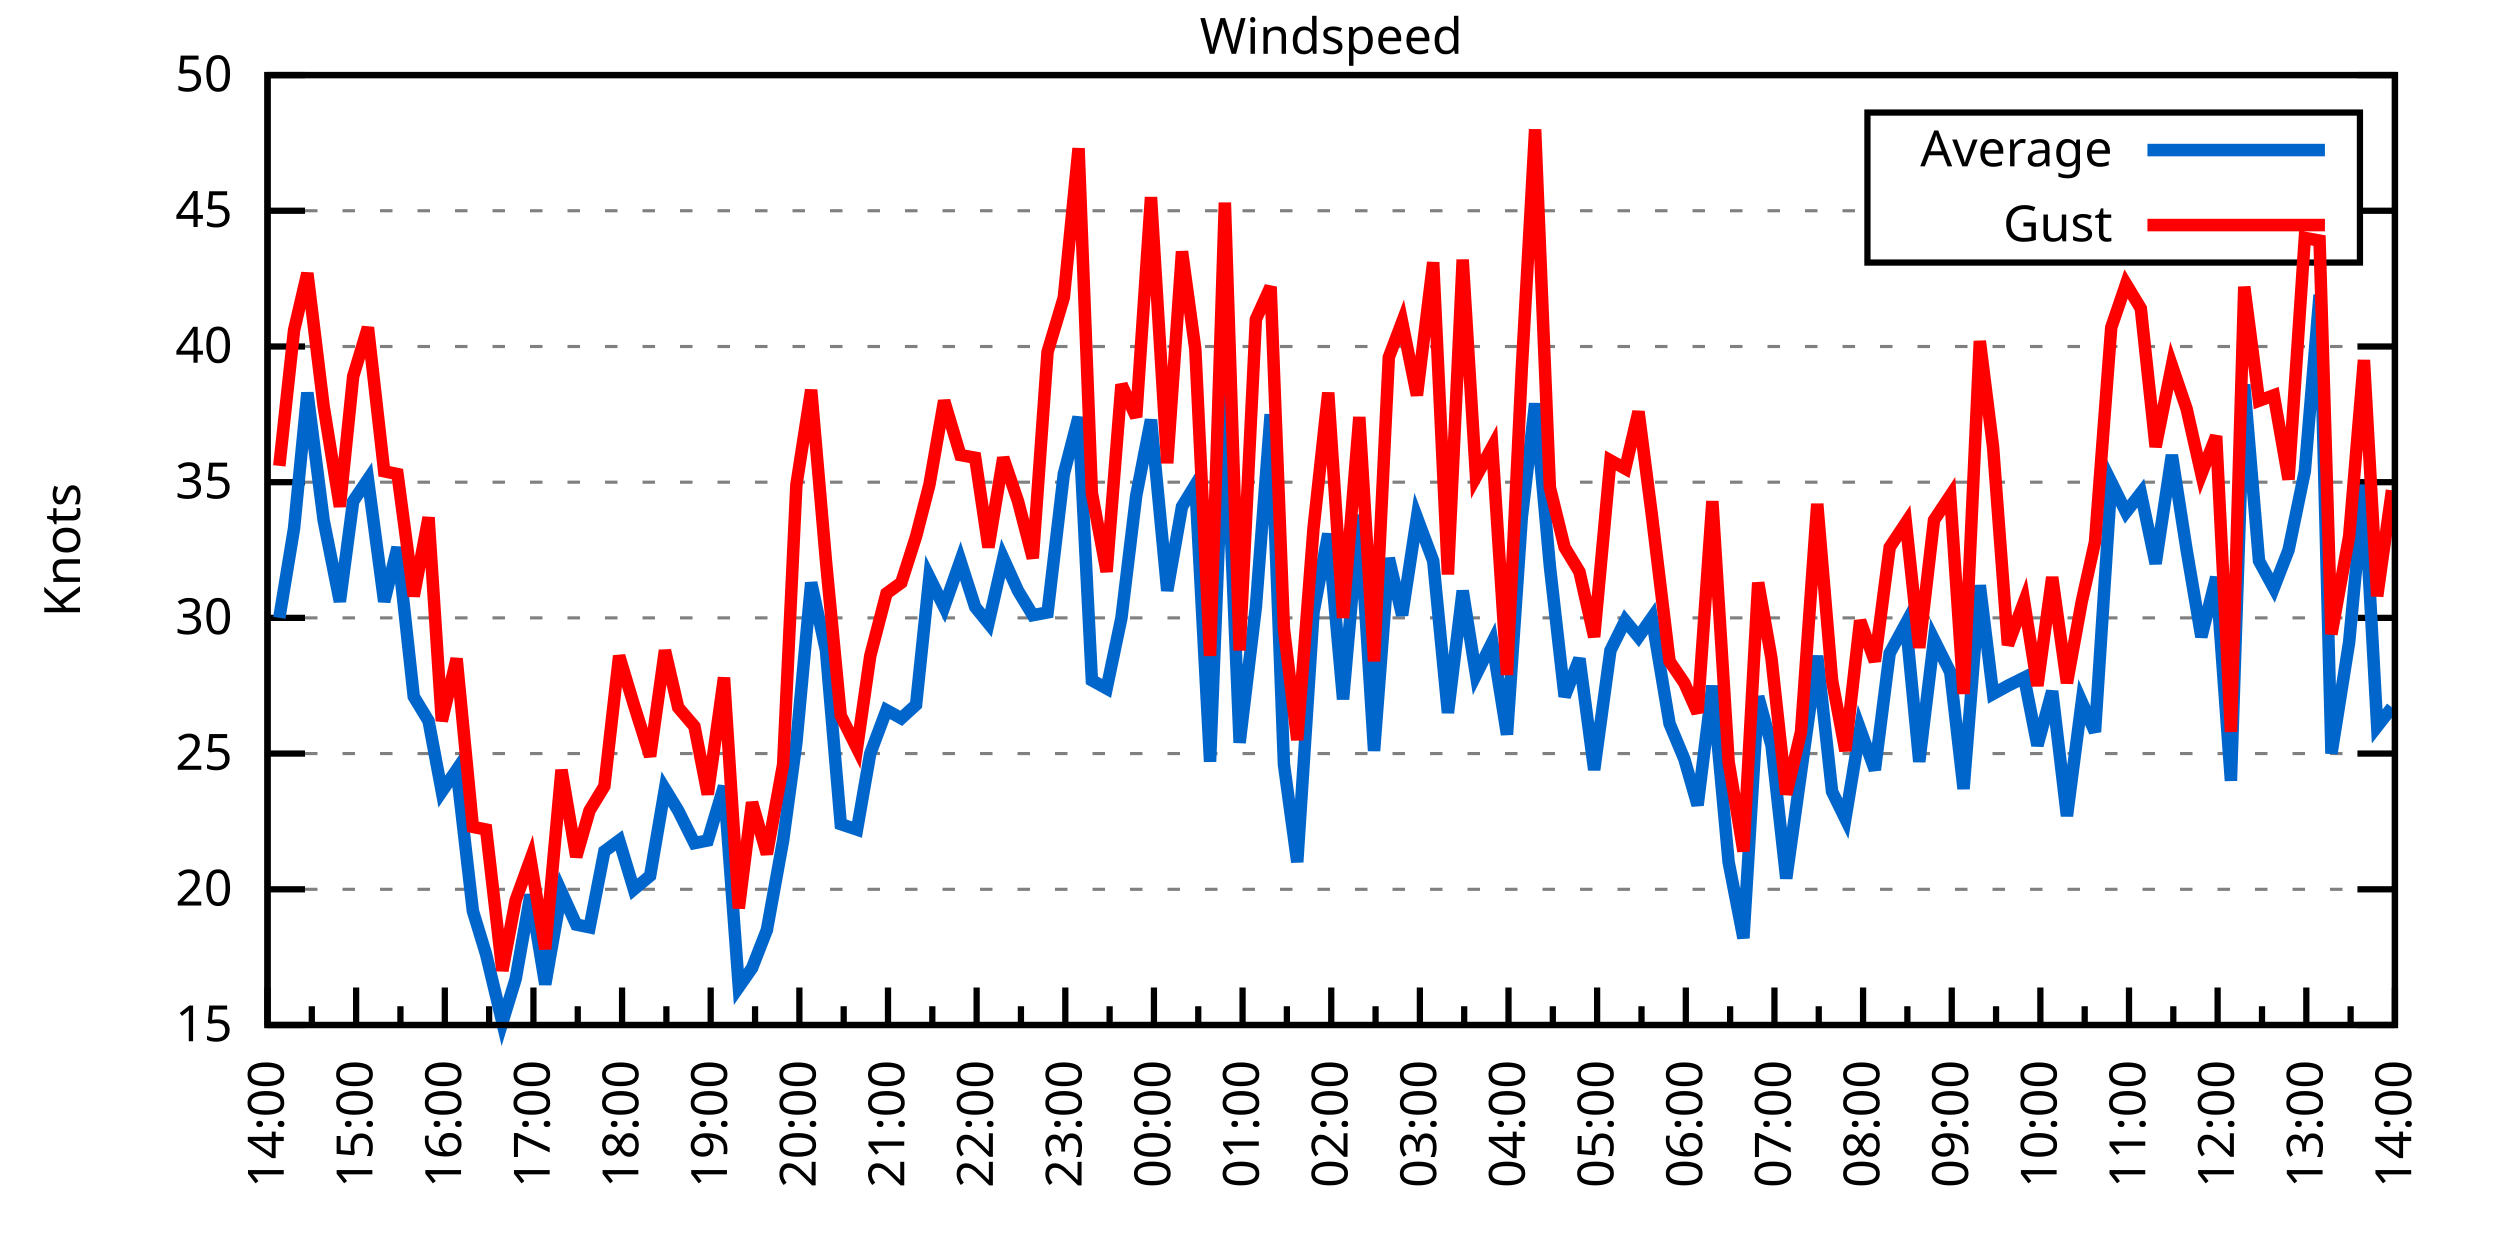
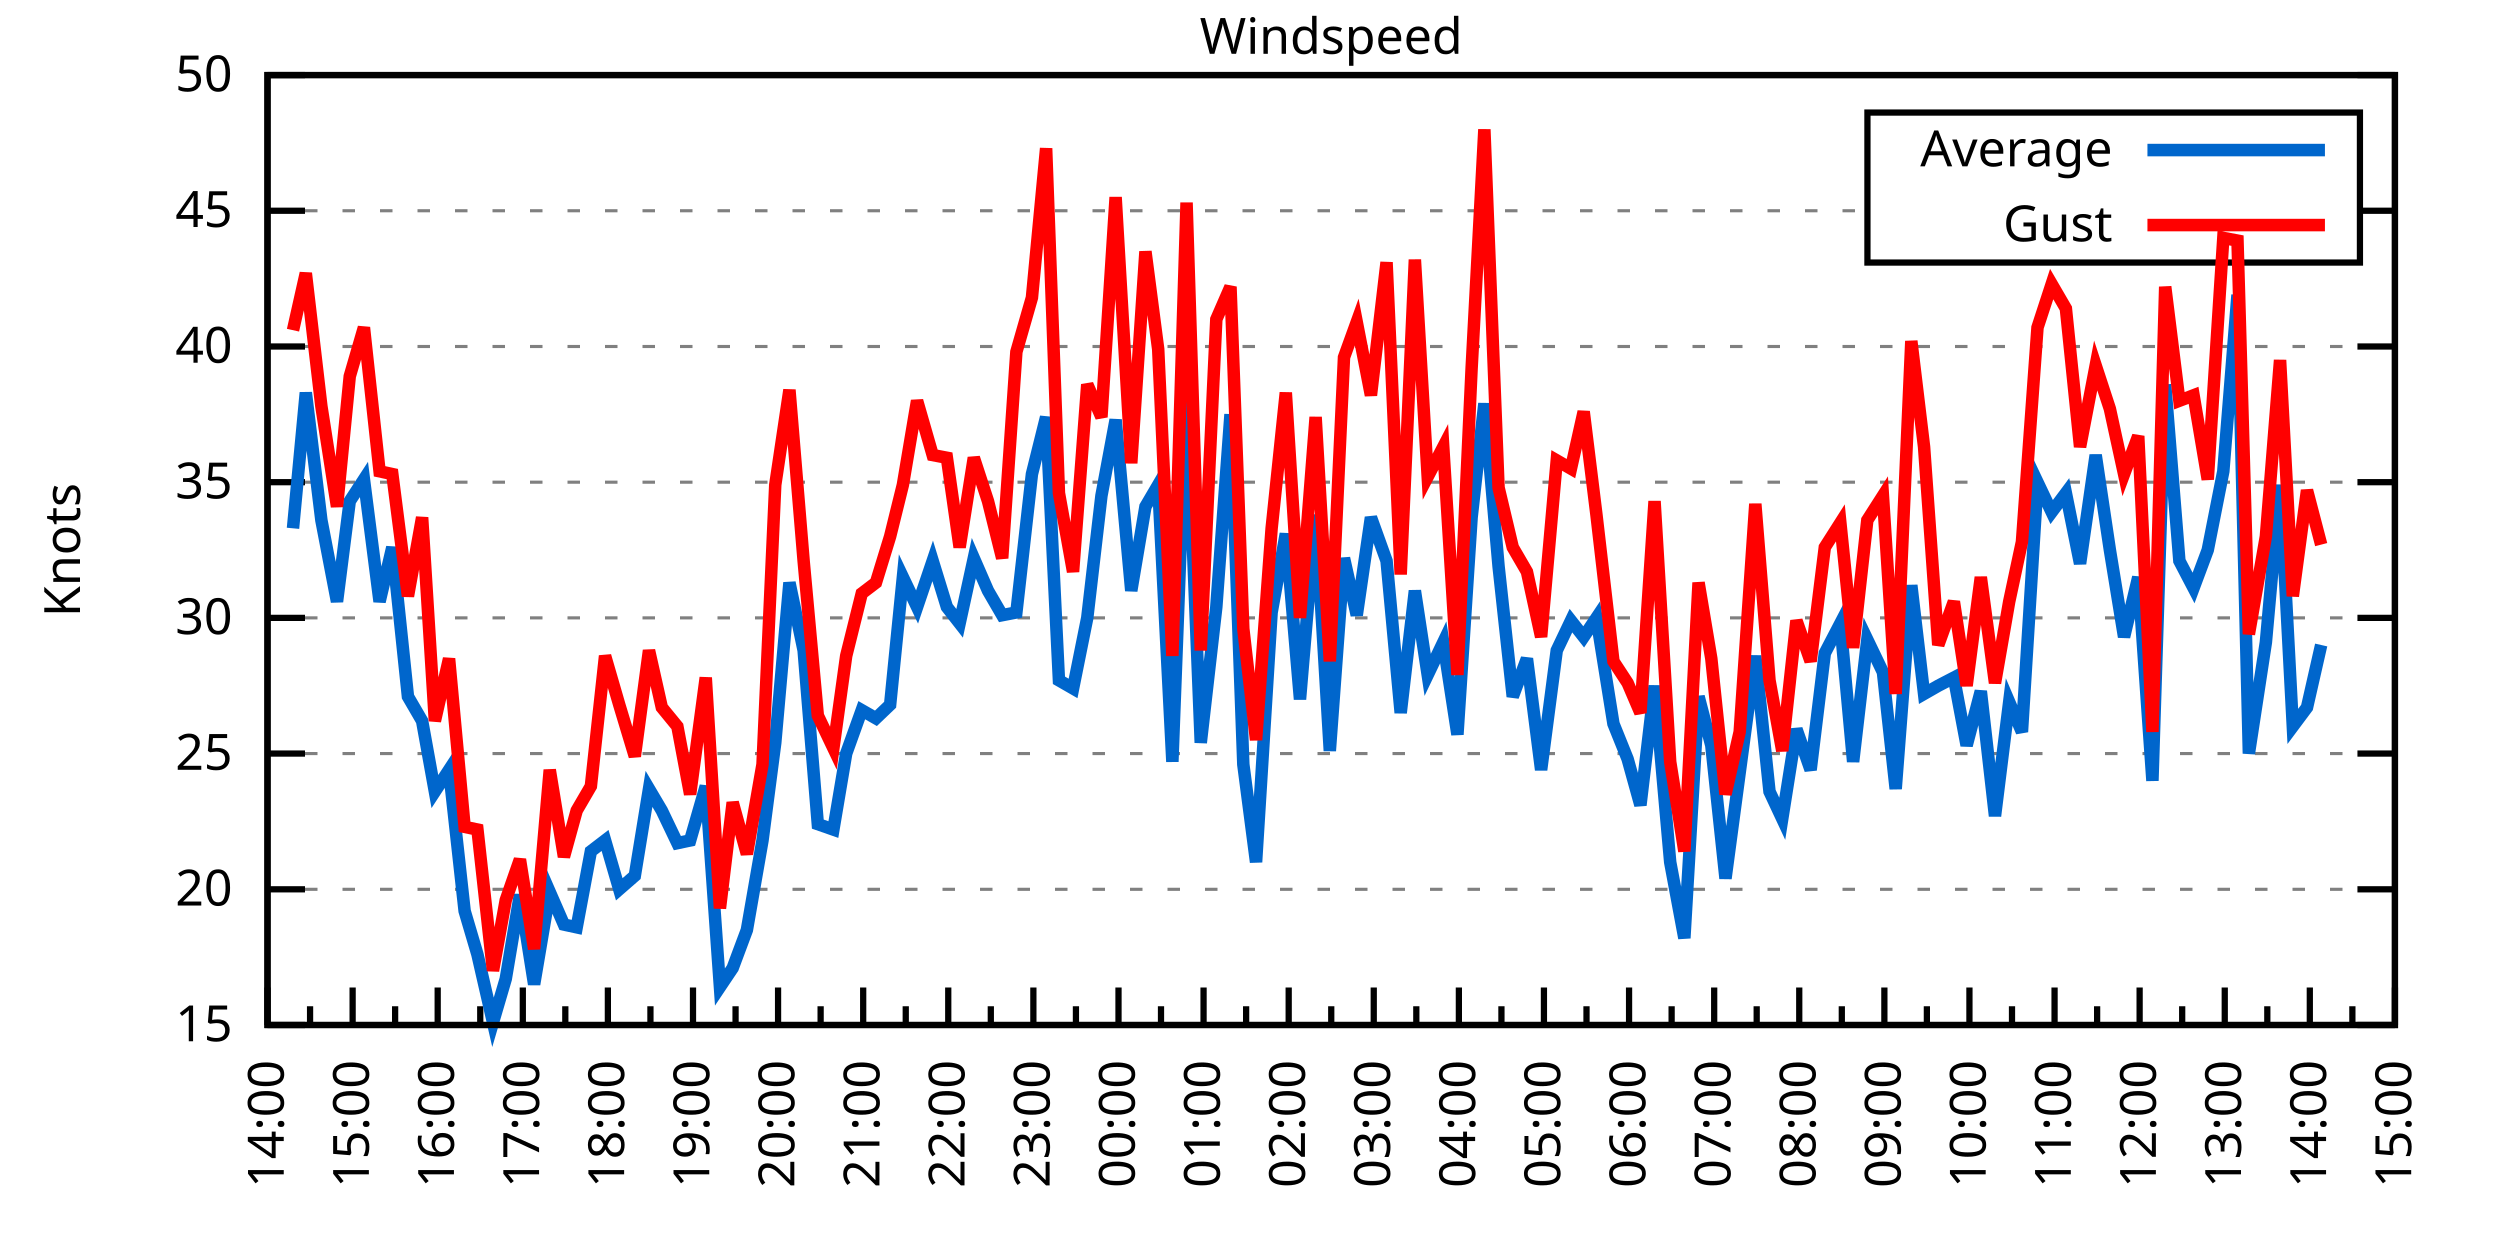
<svg xmlns="http://www.w3.org/2000/svg" xmlns:xlink="http://www.w3.org/1999/xlink" width="400" height="200" viewBox="0 0 400 200">
  <g id="gnuplot_canvas">
    <rect x="0" y="0" width="400" height="200" fill="none" />
    <defs>
      <circle id="gpDot" r="0.5" stroke-width="0.5" stroke="currentColor" />
      <path id="gpPt0" stroke-width="0.333" stroke="currentColor" d="M-1,0 h2 M0,-1 v2" />
      <path id="gpPt1" stroke-width="0.333" stroke="currentColor" d="M-1,-1 L1,1 M1,-1 L-1,1" />
      <path id="gpPt2" stroke-width="0.333" stroke="currentColor" d="M-1,0 L1,0 M0,-1 L0,1 M-1,-1 L1,1 M-1,1 L1,-1" />
      <rect id="gpPt3" stroke-width="0.333" stroke="currentColor" x="-1" y="-1" width="2" height="2" />
      <rect id="gpPt4" stroke-width="0.333" stroke="currentColor" fill="currentColor" x="-1" y="-1" width="2" height="2" />
      <circle id="gpPt5" stroke-width="0.333" stroke="currentColor" cx="0" cy="0" r="1" />
      <use xlink:href="#gpPt5" id="gpPt6" fill="currentColor" stroke="none" />
      <path id="gpPt7" stroke-width="0.333" stroke="currentColor" d="M0,-1.33 L-1.33,0.67 L1.33,0.67 z" />
      <use xlink:href="#gpPt7" id="gpPt8" fill="currentColor" stroke="none" />
      <use xlink:href="#gpPt7" id="gpPt9" stroke="currentColor" transform="rotate(180)" />
      <use xlink:href="#gpPt9" id="gpPt10" fill="currentColor" stroke="none" />
      <use xlink:href="#gpPt3" id="gpPt11" stroke="currentColor" transform="rotate(45)" />
      <use xlink:href="#gpPt11" id="gpPt12" fill="currentColor" stroke="none" />
      <path id="gpPt13" stroke-width="0.333" stroke="currentColor" d="M0,1.330 L1.265,0.411 L0.782,-1.067 L-0.782,-1.076 L-1.265,0.411 z" />
      <use xlink:href="#gpPt13" id="gpPt14" fill="currentColor" stroke="none" />
      <filter id="textbox" filterUnits="objectBoundingBox" x="0" y="0" height="1" width="1">
        <feFlood flood-color="white" flood-opacity="1" result="bgnd" />
        <feComposite in="SourceGraphic" in2="bgnd" operator="atop" />
      </filter>
      <filter id="greybox" filterUnits="objectBoundingBox" x="0" y="0" height="1" width="1">
        <feFlood flood-color="lightgrey" flood-opacity="1" result="grey" />
        <feComposite in="SourceGraphic" in2="grey" operator="atop" />
      </filter>
    </defs>
    <g fill="none" color="white" stroke="currentColor" stroke-width="1.00" stroke-linecap="butt" stroke-linejoin="miter">
</g>
    <g fill="none" color="black" stroke="currentColor" stroke-width="1.00" stroke-linecap="butt" stroke-linejoin="miter">
      <g stroke="none" shape-rendering="crispEdges">
        <polygon fill="rgb(255, 255, 255)" points="42.80,164.00 383.18,164.00 383.18,12.02 42.80,12.02 " />
      </g>
    </g>
    <g fill="none" color="black" stroke="currentColor" stroke-width="1.00" stroke-linecap="butt" stroke-linejoin="miter">
</g>
    <g fill="none" color="black" stroke="black" stroke-width="0.50" stroke-linecap="butt" stroke-linejoin="miter">
</g>
    <g fill="none" color="gray" stroke="currentColor" stroke-width="0.50" stroke-linecap="butt" stroke-linejoin="miter">
      <path stroke="gray" stroke-dasharray="2,4" class="gridline" d="M42.80,164.00 L383.19,164.00  " />
    </g>
    <g fill="none" color="gray" stroke="gray" stroke-width="1.00" stroke-linecap="butt" stroke-linejoin="miter">
</g>
    <g fill="none" color="black" stroke="currentColor" stroke-width="1.00" stroke-linecap="butt" stroke-linejoin="miter">
      <path stroke="black" d="M42.80,164.00 L48.80,164.00 M383.19,164.00 L377.19,164.00  " />
      <g transform="translate(37.20,166.60)" stroke="none" fill="black" font-family="Sans" font-size="8.00" text-anchor="end">
        <text>
          <tspan font-family="Sans"> 15</tspan>
        </text>
      </g>
    </g>
    <g fill="none" color="black" stroke="currentColor" stroke-width="1.00" stroke-linecap="butt" stroke-linejoin="miter">
</g>
    <g fill="none" color="black" stroke="black" stroke-width="0.50" stroke-linecap="butt" stroke-linejoin="miter">
</g>
    <g fill="none" color="gray" stroke="currentColor" stroke-width="0.50" stroke-linecap="butt" stroke-linejoin="miter">
      <path stroke="gray" stroke-dasharray="2,4" class="gridline" d="M42.80,142.29 L383.19,142.29  " />
    </g>
    <g fill="none" color="gray" stroke="gray" stroke-width="1.00" stroke-linecap="butt" stroke-linejoin="miter">
</g>
    <g fill="none" color="black" stroke="currentColor" stroke-width="1.00" stroke-linecap="butt" stroke-linejoin="miter">
      <path stroke="black" d="M42.80,142.29 L48.80,142.29 M383.19,142.29 L377.19,142.29  " />
      <g transform="translate(37.20,144.89)" stroke="none" fill="black" font-family="Sans" font-size="8.00" text-anchor="end">
        <text>
          <tspan font-family="Sans"> 20</tspan>
        </text>
      </g>
    </g>
    <g fill="none" color="black" stroke="currentColor" stroke-width="1.00" stroke-linecap="butt" stroke-linejoin="miter">
</g>
    <g fill="none" color="black" stroke="black" stroke-width="0.50" stroke-linecap="butt" stroke-linejoin="miter">
</g>
    <g fill="none" color="gray" stroke="currentColor" stroke-width="0.50" stroke-linecap="butt" stroke-linejoin="miter">
      <path stroke="gray" stroke-dasharray="2,4" class="gridline" d="M42.80,120.57 L383.19,120.57  " />
    </g>
    <g fill="none" color="gray" stroke="gray" stroke-width="1.00" stroke-linecap="butt" stroke-linejoin="miter">
</g>
    <g fill="none" color="black" stroke="currentColor" stroke-width="1.00" stroke-linecap="butt" stroke-linejoin="miter">
      <path stroke="black" d="M42.80,120.57 L48.80,120.57 M383.19,120.57 L377.19,120.57  " />
      <g transform="translate(37.20,123.17)" stroke="none" fill="black" font-family="Sans" font-size="8.00" text-anchor="end">
        <text>
          <tspan font-family="Sans"> 25</tspan>
        </text>
      </g>
    </g>
    <g fill="none" color="black" stroke="currentColor" stroke-width="1.00" stroke-linecap="butt" stroke-linejoin="miter">
</g>
    <g fill="none" color="black" stroke="black" stroke-width="0.50" stroke-linecap="butt" stroke-linejoin="miter">
</g>
    <g fill="none" color="gray" stroke="currentColor" stroke-width="0.50" stroke-linecap="butt" stroke-linejoin="miter">
      <path stroke="gray" stroke-dasharray="2,4" class="gridline" d="M42.80,98.86 L383.19,98.86  " />
    </g>
    <g fill="none" color="gray" stroke="gray" stroke-width="1.00" stroke-linecap="butt" stroke-linejoin="miter">
</g>
    <g fill="none" color="black" stroke="currentColor" stroke-width="1.00" stroke-linecap="butt" stroke-linejoin="miter">
      <path stroke="black" d="M42.80,98.86 L48.80,98.86 M383.19,98.86 L377.19,98.86  " />
      <g transform="translate(37.20,101.46)" stroke="none" fill="black" font-family="Sans" font-size="8.00" text-anchor="end">
        <text>
          <tspan font-family="Sans"> 30</tspan>
        </text>
      </g>
    </g>
    <g fill="none" color="black" stroke="currentColor" stroke-width="1.00" stroke-linecap="butt" stroke-linejoin="miter">
</g>
    <g fill="none" color="black" stroke="black" stroke-width="0.50" stroke-linecap="butt" stroke-linejoin="miter">
</g>
    <g fill="none" color="gray" stroke="currentColor" stroke-width="0.50" stroke-linecap="butt" stroke-linejoin="miter">
      <path stroke="gray" stroke-dasharray="2,4" class="gridline" d="M42.80,77.15 L383.19,77.15  " />
    </g>
    <g fill="none" color="gray" stroke="gray" stroke-width="1.00" stroke-linecap="butt" stroke-linejoin="miter">
</g>
    <g fill="none" color="black" stroke="currentColor" stroke-width="1.00" stroke-linecap="butt" stroke-linejoin="miter">
      <path stroke="black" d="M42.80,77.15 L48.80,77.15 M383.19,77.15 L377.19,77.15  " />
      <g transform="translate(37.20,79.75)" stroke="none" fill="black" font-family="Sans" font-size="8.00" text-anchor="end">
        <text>
          <tspan font-family="Sans"> 35</tspan>
        </text>
      </g>
    </g>
    <g fill="none" color="black" stroke="currentColor" stroke-width="1.00" stroke-linecap="butt" stroke-linejoin="miter">
</g>
    <g fill="none" color="black" stroke="black" stroke-width="0.50" stroke-linecap="butt" stroke-linejoin="miter">
</g>
    <g fill="none" color="gray" stroke="currentColor" stroke-width="0.50" stroke-linecap="butt" stroke-linejoin="miter">
      <path stroke="gray" stroke-dasharray="2,4" class="gridline" d="M42.80,55.44 L383.19,55.44  " />
    </g>
    <g fill="none" color="gray" stroke="gray" stroke-width="1.00" stroke-linecap="butt" stroke-linejoin="miter">
</g>
    <g fill="none" color="black" stroke="currentColor" stroke-width="1.00" stroke-linecap="butt" stroke-linejoin="miter">
      <path stroke="black" d="M42.80,55.44 L48.80,55.44 M383.19,55.44 L377.19,55.44  " />
      <g transform="translate(37.20,58.04)" stroke="none" fill="black" font-family="Sans" font-size="8.00" text-anchor="end">
        <text>
          <tspan font-family="Sans"> 40</tspan>
        </text>
      </g>
    </g>
    <g fill="none" color="black" stroke="currentColor" stroke-width="1.00" stroke-linecap="butt" stroke-linejoin="miter">
</g>
    <g fill="none" color="black" stroke="black" stroke-width="0.50" stroke-linecap="butt" stroke-linejoin="miter">
</g>
    <g fill="none" color="gray" stroke="currentColor" stroke-width="0.50" stroke-linecap="butt" stroke-linejoin="miter">
      <path stroke="gray" stroke-dasharray="2,4" class="gridline" d="M42.80,33.72 L298.79,33.72 M377.59,33.72 L383.19,33.72  " />
    </g>
    <g fill="none" color="gray" stroke="gray" stroke-width="1.00" stroke-linecap="butt" stroke-linejoin="miter">
</g>
    <g fill="none" color="black" stroke="currentColor" stroke-width="1.00" stroke-linecap="butt" stroke-linejoin="miter">
      <path stroke="black" d="M42.80,33.72 L48.80,33.72 M383.19,33.72 L377.19,33.72  " />
      <g transform="translate(37.20,36.32)" stroke="none" fill="black" font-family="Sans" font-size="8.00" text-anchor="end">
        <text>
          <tspan font-family="Sans"> 45</tspan>
        </text>
      </g>
    </g>
    <g fill="none" color="black" stroke="currentColor" stroke-width="1.00" stroke-linecap="butt" stroke-linejoin="miter">
</g>
    <g fill="none" color="black" stroke="black" stroke-width="0.50" stroke-linecap="butt" stroke-linejoin="miter">
</g>
    <g fill="none" color="gray" stroke="currentColor" stroke-width="0.50" stroke-linecap="butt" stroke-linejoin="miter">
      <path stroke="gray" stroke-dasharray="2,4" class="gridline" d="M42.80,12.01 L383.19,12.01  " />
    </g>
    <g fill="none" color="gray" stroke="gray" stroke-width="1.00" stroke-linecap="butt" stroke-linejoin="miter">
</g>
    <g fill="none" color="black" stroke="currentColor" stroke-width="1.00" stroke-linecap="butt" stroke-linejoin="miter">
      <path stroke="black" d="M42.80,12.01 L48.80,12.01 M383.19,12.01 L377.19,12.01  " />
      <g transform="translate(37.20,14.61)" stroke="none" fill="black" font-family="Sans" font-size="8.00" text-anchor="end">
        <text>
          <tspan font-family="Sans"> 50</tspan>
        </text>
      </g>
    </g>
    <g fill="none" color="black" stroke="currentColor" stroke-width="1.00" stroke-linecap="butt" stroke-linejoin="miter">
      <path stroke="black" d="M42.80,164.00 L42.80,158.00  " />
      <g transform="translate(45.40,169.60) rotate(270)" stroke="none" fill="black" font-family="Sans" font-size="8.00" text-anchor="end">
        <text>
          <tspan font-family="Sans">14:00</tspan>
        </text>
      </g>
    </g>
    <g fill="none" color="black" stroke="currentColor" stroke-width="1.00" stroke-linecap="butt" stroke-linejoin="miter">
-       <path stroke="black" d="M49.89,164.00 L49.89,161.00 M56.98,164.00 L56.98,158.00  " />
-       <g transform="translate(59.58,169.60) rotate(270)" stroke="none" fill="black" font-family="Sans" font-size="8.00" text-anchor="end">
+       <path stroke="black" d="M49.61,164.00 L49.61,161.00 M56.42,164.00 L56.42,158.00  " />
+       <g transform="translate(59.02,169.60) rotate(270)" stroke="none" fill="black" font-family="Sans" font-size="8.00" text-anchor="end">
        <text>
          <tspan font-family="Sans">15:00</tspan>
        </text>
      </g>
    </g>
    <g fill="none" color="black" stroke="currentColor" stroke-width="1.00" stroke-linecap="butt" stroke-linejoin="miter">
-       <path stroke="black" d="M64.07,164.00 L64.07,161.00 M71.17,164.00 L71.17,158.00  " />
-       <g transform="translate(73.77,169.60) rotate(270)" stroke="none" fill="black" font-family="Sans" font-size="8.00" text-anchor="end">
+       <path stroke="black" d="M63.22,164.00 L63.22,161.00 M70.03,164.00 L70.03,158.00  " />
+       <g transform="translate(72.63,169.60) rotate(270)" stroke="none" fill="black" font-family="Sans" font-size="8.00" text-anchor="end">
        <text>
          <tspan font-family="Sans">16:00</tspan>
        </text>
      </g>
    </g>
    <g fill="none" color="black" stroke="currentColor" stroke-width="1.00" stroke-linecap="butt" stroke-linejoin="miter">
-       <path stroke="black" d="M78.26,164.00 L78.26,161.00 M85.35,164.00 L85.35,158.00  " />
-       <g transform="translate(87.95,169.60) rotate(270)" stroke="none" fill="black" font-family="Sans" font-size="8.00" text-anchor="end">
+       <path stroke="black" d="M76.84,164.00 L76.84,161.00 M83.65,164.00 L83.65,158.00  " />
+       <g transform="translate(86.25,169.60) rotate(270)" stroke="none" fill="black" font-family="Sans" font-size="8.00" text-anchor="end">
        <text>
          <tspan font-family="Sans">17:00</tspan>
        </text>
      </g>
    </g>
    <g fill="none" color="black" stroke="currentColor" stroke-width="1.00" stroke-linecap="butt" stroke-linejoin="miter">
-       <path stroke="black" d="M92.44,164.00 L92.44,161.00 M99.53,164.00 L99.53,158.00  " />
-       <g transform="translate(102.13,169.60) rotate(270)" stroke="none" fill="black" font-family="Sans" font-size="8.00" text-anchor="end">
+       <path stroke="black" d="M90.45,164.00 L90.45,161.00 M97.26,164.00 L97.26,158.00  " />
+       <g transform="translate(99.86,169.60) rotate(270)" stroke="none" fill="black" font-family="Sans" font-size="8.00" text-anchor="end">
        <text>
          <tspan font-family="Sans">18:00</tspan>
        </text>
      </g>
    </g>
    <g fill="none" color="black" stroke="currentColor" stroke-width="1.00" stroke-linecap="butt" stroke-linejoin="miter">
-       <path stroke="black" d="M106.62,164.00 L106.62,161.00 M113.71,164.00 L113.71,158.00  " />
-       <g transform="translate(116.31,169.60) rotate(270)" stroke="none" fill="black" font-family="Sans" font-size="8.00" text-anchor="end">
+       <path stroke="black" d="M104.07,164.00 L104.07,161.00 M110.88,164.00 L110.88,158.00  " />
+       <g transform="translate(113.48,169.60) rotate(270)" stroke="none" fill="black" font-family="Sans" font-size="8.00" text-anchor="end">
        <text>
          <tspan font-family="Sans">19:00</tspan>
        </text>
      </g>
    </g>
    <g fill="none" color="black" stroke="currentColor" stroke-width="1.00" stroke-linecap="butt" stroke-linejoin="miter">
-       <path stroke="black" d="M120.81,164.00 L120.81,161.00 M127.90,164.00 L127.90,158.00  " />
-       <g transform="translate(130.50,169.60) rotate(270)" stroke="none" fill="black" font-family="Sans" font-size="8.00" text-anchor="end">
+       <path stroke="black" d="M117.69,164.00 L117.69,161.00 M124.49,164.00 L124.49,158.00  " />
+       <g transform="translate(127.09,169.60) rotate(270)" stroke="none" fill="black" font-family="Sans" font-size="8.00" text-anchor="end">
        <text>
          <tspan font-family="Sans">20:00</tspan>
        </text>
      </g>
    </g>
    <g fill="none" color="black" stroke="currentColor" stroke-width="1.00" stroke-linecap="butt" stroke-linejoin="miter">
-       <path stroke="black" d="M134.99,164.00 L134.99,161.00 M142.08,164.00 L142.08,158.00  " />
-       <g transform="translate(144.68,169.60) rotate(270)" stroke="none" fill="black" font-family="Sans" font-size="8.00" text-anchor="end">
+       <path stroke="black" d="M131.30,164.00 L131.30,161.00 M138.11,164.00 L138.11,158.00  " />
+       <g transform="translate(140.71,169.60) rotate(270)" stroke="none" fill="black" font-family="Sans" font-size="8.00" text-anchor="end">
        <text>
          <tspan font-family="Sans">21:00</tspan>
        </text>
      </g>
    </g>
    <g fill="none" color="black" stroke="currentColor" stroke-width="1.00" stroke-linecap="butt" stroke-linejoin="miter">
-       <path stroke="black" d="M149.17,164.00 L149.17,161.00 M156.26,164.00 L156.26,158.00  " />
-       <g transform="translate(158.86,169.60) rotate(270)" stroke="none" fill="black" font-family="Sans" font-size="8.00" text-anchor="end">
+       <path stroke="black" d="M144.92,164.00 L144.92,161.00 M151.72,164.00 L151.72,158.00  " />
+       <g transform="translate(154.32,169.60) rotate(270)" stroke="none" fill="black" font-family="Sans" font-size="8.00" text-anchor="end">
        <text>
          <tspan font-family="Sans">22:00</tspan>
        </text>
      </g>
    </g>
    <g fill="none" color="black" stroke="currentColor" stroke-width="1.00" stroke-linecap="butt" stroke-linejoin="miter">
-       <path stroke="black" d="M163.35,164.00 L163.35,161.00 M170.45,164.00 L170.45,158.00  " />
-       <g transform="translate(173.05,169.60) rotate(270)" stroke="none" fill="black" font-family="Sans" font-size="8.00" text-anchor="end">
+       <path stroke="black" d="M158.53,164.00 L158.53,161.00 M165.34,164.00 L165.34,158.00  " />
+       <g transform="translate(167.94,169.60) rotate(270)" stroke="none" fill="black" font-family="Sans" font-size="8.00" text-anchor="end">
        <text>
          <tspan font-family="Sans">23:00</tspan>
        </text>
      </g>
    </g>
    <g fill="none" color="black" stroke="currentColor" stroke-width="1.00" stroke-linecap="butt" stroke-linejoin="miter">
-       <path stroke="black" d="M177.54,164.00 L177.54,161.00 M184.63,164.00 L184.63,158.00  " />
-       <g transform="translate(187.23,169.60) rotate(270)" stroke="none" fill="black" font-family="Sans" font-size="8.00" text-anchor="end">
+       <path stroke="black" d="M172.15,164.00 L172.15,161.00 M178.96,164.00 L178.96,158.00  " />
+       <g transform="translate(181.56,169.60) rotate(270)" stroke="none" fill="black" font-family="Sans" font-size="8.00" text-anchor="end">
        <text>
          <tspan font-family="Sans">00:00</tspan>
        </text>
      </g>
    </g>
    <g fill="none" color="black" stroke="currentColor" stroke-width="1.00" stroke-linecap="butt" stroke-linejoin="miter">
-       <path stroke="black" d="M191.72,164.00 L191.72,161.00 M198.81,164.00 L198.81,158.00  " />
-       <g transform="translate(201.41,169.60) rotate(270)" stroke="none" fill="black" font-family="Sans" font-size="8.00" text-anchor="end">
+       <path stroke="black" d="M185.76,164.00 L185.76,161.00 M192.57,164.00 L192.57,158.00  " />
+       <g transform="translate(195.17,169.60) rotate(270)" stroke="none" fill="black" font-family="Sans" font-size="8.00" text-anchor="end">
        <text>
          <tspan font-family="Sans">01:00</tspan>
        </text>
      </g>
    </g>
    <g fill="none" color="black" stroke="currentColor" stroke-width="1.00" stroke-linecap="butt" stroke-linejoin="miter">
-       <path stroke="black" d="M205.90,164.00 L205.90,161.00 M213.00,164.00 L213.00,158.00  " />
-       <g transform="translate(215.60,169.60) rotate(270)" stroke="none" fill="black" font-family="Sans" font-size="8.00" text-anchor="end">
+       <path stroke="black" d="M199.38,164.00 L199.38,161.00 M206.19,164.00 L206.19,158.00  " />
+       <g transform="translate(208.79,169.60) rotate(270)" stroke="none" fill="black" font-family="Sans" font-size="8.00" text-anchor="end">
        <text>
          <tspan font-family="Sans">02:00</tspan>
        </text>
      </g>
    </g>
    <g fill="none" color="black" stroke="currentColor" stroke-width="1.00" stroke-linecap="butt" stroke-linejoin="miter">
-       <path stroke="black" d="M220.09,164.00 L220.09,161.00 M227.18,164.00 L227.18,158.00  " />
-       <g transform="translate(229.78,169.60) rotate(270)" stroke="none" fill="black" font-family="Sans" font-size="8.00" text-anchor="end">
+       <path stroke="black" d="M213.00,164.00 L213.00,161.00 M219.80,164.00 L219.80,158.00  " />
+       <g transform="translate(222.40,169.60) rotate(270)" stroke="none" fill="black" font-family="Sans" font-size="8.00" text-anchor="end">
        <text>
          <tspan font-family="Sans">03:00</tspan>
        </text>
      </g>
    </g>
    <g fill="none" color="black" stroke="currentColor" stroke-width="1.00" stroke-linecap="butt" stroke-linejoin="miter">
-       <path stroke="black" d="M234.27,164.00 L234.27,161.00 M241.36,164.00 L241.36,158.00  " />
-       <g transform="translate(243.96,169.60) rotate(270)" stroke="none" fill="black" font-family="Sans" font-size="8.00" text-anchor="end">
+       <path stroke="black" d="M226.61,164.00 L226.61,161.00 M233.42,164.00 L233.42,158.00  " />
+       <g transform="translate(236.02,169.60) rotate(270)" stroke="none" fill="black" font-family="Sans" font-size="8.00" text-anchor="end">
        <text>
          <tspan font-family="Sans">04:00</tspan>
        </text>
      </g>
    </g>
    <g fill="none" color="black" stroke="currentColor" stroke-width="1.00" stroke-linecap="butt" stroke-linejoin="miter">
-       <path stroke="black" d="M248.45,164.00 L248.45,161.00 M255.54,164.00 L255.54,158.00  " />
-       <g transform="translate(258.14,169.60) rotate(270)" stroke="none" fill="black" font-family="Sans" font-size="8.00" text-anchor="end">
+       <path stroke="black" d="M240.23,164.00 L240.23,161.00 M247.03,164.00 L247.03,158.00  " />
+       <g transform="translate(249.63,169.60) rotate(270)" stroke="none" fill="black" font-family="Sans" font-size="8.00" text-anchor="end">
        <text>
          <tspan font-family="Sans">05:00</tspan>
        </text>
      </g>
    </g>
    <g fill="none" color="black" stroke="currentColor" stroke-width="1.00" stroke-linecap="butt" stroke-linejoin="miter">
-       <path stroke="black" d="M262.64,164.00 L262.64,161.00 M269.73,164.00 L269.73,158.00  " />
-       <g transform="translate(272.33,169.60) rotate(270)" stroke="none" fill="black" font-family="Sans" font-size="8.00" text-anchor="end">
+       <path stroke="black" d="M253.84,164.00 L253.84,161.00 M260.65,164.00 L260.65,158.00  " />
+       <g transform="translate(263.25,169.60) rotate(270)" stroke="none" fill="black" font-family="Sans" font-size="8.00" text-anchor="end">
        <text>
          <tspan font-family="Sans">06:00</tspan>
        </text>
      </g>
    </g>
    <g fill="none" color="black" stroke="currentColor" stroke-width="1.00" stroke-linecap="butt" stroke-linejoin="miter">
-       <path stroke="black" d="M276.82,164.00 L276.82,161.00 M283.91,164.00 L283.91,158.00  " />
-       <g transform="translate(286.51,169.60) rotate(270)" stroke="none" fill="black" font-family="Sans" font-size="8.00" text-anchor="end">
+       <path stroke="black" d="M267.46,164.00 L267.46,161.00 M274.27,164.00 L274.27,158.00  " />
+       <g transform="translate(276.87,169.60) rotate(270)" stroke="none" fill="black" font-family="Sans" font-size="8.00" text-anchor="end">
        <text>
          <tspan font-family="Sans">07:00</tspan>
        </text>
      </g>
    </g>
    <g fill="none" color="black" stroke="currentColor" stroke-width="1.00" stroke-linecap="butt" stroke-linejoin="miter">
-       <path stroke="black" d="M291.00,164.00 L291.00,161.00 M298.09,164.00 L298.09,158.00  " />
-       <g transform="translate(300.69,169.60) rotate(270)" stroke="none" fill="black" font-family="Sans" font-size="8.00" text-anchor="end">
+       <path stroke="black" d="M281.07,164.00 L281.07,161.00 M287.88,164.00 L287.88,158.00  " />
+       <g transform="translate(290.48,169.60) rotate(270)" stroke="none" fill="black" font-family="Sans" font-size="8.00" text-anchor="end">
        <text>
          <tspan font-family="Sans">08:00</tspan>
        </text>
      </g>
    </g>
    <g fill="none" color="black" stroke="currentColor" stroke-width="1.00" stroke-linecap="butt" stroke-linejoin="miter">
-       <path stroke="black" d="M305.18,164.00 L305.18,161.00 M312.28,164.00 L312.28,158.00  " />
-       <g transform="translate(314.88,169.60) rotate(270)" stroke="none" fill="black" font-family="Sans" font-size="8.00" text-anchor="end">
+       <path stroke="black" d="M294.69,164.00 L294.69,161.00 M301.50,164.00 L301.50,158.00  " />
+       <g transform="translate(304.10,169.60) rotate(270)" stroke="none" fill="black" font-family="Sans" font-size="8.00" text-anchor="end">
        <text>
          <tspan font-family="Sans">09:00</tspan>
        </text>
      </g>
    </g>
    <g fill="none" color="black" stroke="currentColor" stroke-width="1.00" stroke-linecap="butt" stroke-linejoin="miter">
-       <path stroke="black" d="M319.37,164.00 L319.37,161.00 M326.46,164.00 L326.46,158.00  " />
-       <g transform="translate(329.06,169.60) rotate(270)" stroke="none" fill="black" font-family="Sans" font-size="8.00" text-anchor="end">
+       <path stroke="black" d="M308.30,164.00 L308.30,161.00 M315.11,164.00 L315.11,158.00  " />
+       <g transform="translate(317.71,169.60) rotate(270)" stroke="none" fill="black" font-family="Sans" font-size="8.00" text-anchor="end">
        <text>
          <tspan font-family="Sans">10:00</tspan>
        </text>
      </g>
    </g>
    <g fill="none" color="black" stroke="currentColor" stroke-width="1.00" stroke-linecap="butt" stroke-linejoin="miter">
-       <path stroke="black" d="M333.55,164.00 L333.55,161.00 M340.64,164.00 L340.64,158.00  " />
-       <g transform="translate(343.24,169.60) rotate(270)" stroke="none" fill="black" font-family="Sans" font-size="8.00" text-anchor="end">
+       <path stroke="black" d="M321.92,164.00 L321.92,161.00 M328.73,164.00 L328.73,158.00  " />
+       <g transform="translate(331.33,169.60) rotate(270)" stroke="none" fill="black" font-family="Sans" font-size="8.00" text-anchor="end">
        <text>
          <tspan font-family="Sans">11:00</tspan>
        </text>
      </g>
    </g>
    <g fill="none" color="black" stroke="currentColor" stroke-width="1.00" stroke-linecap="butt" stroke-linejoin="miter">
-       <path stroke="black" d="M347.73,164.00 L347.73,161.00 M354.82,164.00 L354.82,158.00  " />
-       <g transform="translate(357.42,169.60) rotate(270)" stroke="none" fill="black" font-family="Sans" font-size="8.00" text-anchor="end">
+       <path stroke="black" d="M335.54,164.00 L335.54,161.00 M342.34,164.00 L342.34,158.00  " />
+       <g transform="translate(344.94,169.60) rotate(270)" stroke="none" fill="black" font-family="Sans" font-size="8.00" text-anchor="end">
        <text>
          <tspan font-family="Sans">12:00</tspan>
        </text>
      </g>
    </g>
    <g fill="none" color="black" stroke="currentColor" stroke-width="1.00" stroke-linecap="butt" stroke-linejoin="miter">
-       <path stroke="black" d="M361.92,164.00 L361.92,161.00 M369.01,164.00 L369.01,158.00  " />
-       <g transform="translate(371.61,169.60) rotate(270)" stroke="none" fill="black" font-family="Sans" font-size="8.00" text-anchor="end">
+       <path stroke="black" d="M349.15,164.00 L349.15,161.00 M355.96,164.00 L355.96,158.00  " />
+       <g transform="translate(358.56,169.60) rotate(270)" stroke="none" fill="black" font-family="Sans" font-size="8.00" text-anchor="end">
        <text>
          <tspan font-family="Sans">13:00</tspan>
        </text>
      </g>
    </g>
    <g fill="none" color="black" stroke="currentColor" stroke-width="1.00" stroke-linecap="butt" stroke-linejoin="miter">
-       <path stroke="black" d="M376.10,164.00 L376.10,161.00 M383.19,164.00 L383.19,158.00  " />
+       <path stroke="black" d="M362.77,164.00 L362.77,161.00 M369.57,164.00 L369.57,158.00  " />
+       <g transform="translate(372.17,169.60) rotate(270)" stroke="none" fill="black" font-family="Sans" font-size="8.00" text-anchor="end">
+         <text>
+           <tspan font-family="Sans">14:00</tspan>
+         </text>
+       </g>
+     </g>
+     <g fill="none" color="black" stroke="currentColor" stroke-width="1.00" stroke-linecap="butt" stroke-linejoin="miter">
+       <path stroke="black" d="M376.38,164.00 L376.38,161.00 M383.19,164.00 L383.19,158.00  " />
      <g transform="translate(385.79,169.60) rotate(270)" stroke="none" fill="black" font-family="Sans" font-size="8.00" text-anchor="end">
        <text>
-           <tspan font-family="Sans">14:00</tspan>
+           <tspan font-family="Sans">15:00</tspan>
        </text>
      </g>
    </g>
    <g fill="none" color="black" stroke="currentColor" stroke-width="1.00" stroke-linecap="butt" stroke-linejoin="miter">
</g>
    <g fill="none" color="black" stroke="currentColor" stroke-width="1.00" stroke-linecap="butt" stroke-linejoin="miter">
      <path stroke="black" d="M42.80,12.01 L42.80,164.00 L383.19,164.00 L383.19,12.01 L42.80,12.01 Z  " />
    </g>
    <g fill="none" color="black" stroke="currentColor" stroke-width="1.00" stroke-linecap="butt" stroke-linejoin="miter">
      <g transform="translate(12.80,88.01) rotate(270)" stroke="none" fill="black" font-family="Sans" font-size="8.00" text-anchor="middle">
        <text>
          <tspan font-family="Sans">Knots</tspan>
        </text>
      </g>
    </g>
    <g fill="none" color="black" stroke="currentColor" stroke-width="1.00" stroke-linecap="butt" stroke-linejoin="miter">
</g>
    <g fill="none" color="black" stroke="currentColor" stroke-width="1.00" stroke-linecap="butt" stroke-linejoin="miter">
      <path stroke="black" d="M298.79,42.01 L298.79,18.01 L377.59,18.01 L377.59,42.01 L298.79,42.01 Z  " />
    </g>
    <g id="Windspeed_plot_1">
      <g fill="none" color="white" stroke="black" stroke-width="2.00" stroke-linecap="butt" stroke-linejoin="miter">
</g>
      <g fill="none" color="black" stroke="currentColor" stroke-width="2.00" stroke-linecap="butt" stroke-linejoin="miter">
        <g transform="translate(337.99,26.61)" stroke="none" fill="black" font-family="Sans" font-size="8.00" text-anchor="end">
          <text>
            <tspan font-family="Sans">Average</tspan>
          </text>
        </g>
      </g>
      <g fill="none" color="black" stroke="currentColor" stroke-width="2.00" stroke-linecap="butt" stroke-linejoin="miter">
-         <path stroke="rgb(  0, 102, 204)" d="M343.59,24.01 L371.99,24.01 M44.69,98.86 L47.05,84.53 L49.18,62.82 L51.78,83.23 L54.38,96.26 L56.51,80.19   L58.87,76.71 L61.47,96.26 L63.60,87.57 L66.20,111.45 L68.57,115.36 L70.69,126.65 L73.06,123.18 L75.66,145.76   L77.78,152.71 L80.38,163.57 L82.51,156.62 L84.88,143.16 L87.24,157.49 L89.84,142.72 L92.20,147.93 L94.33,148.37   L96.70,136.21 L99.06,134.47 L101.42,142.29 L104.02,140.12 L106.39,126.22 L108.51,129.69 L111.11,134.90 L113.24,134.47   L115.84,125.79 L118.21,157.92 L120.33,154.88 L122.70,148.80 L125.30,134.47 L127.42,118.84 L129.79,93.22 L132.15,104.07   L134.52,131.86 L137.12,132.73 L139.24,120.57 L141.84,113.63 L144.21,114.93 L146.57,112.76 L148.70,92.35 L151.06,97.12   L153.66,89.74 L156.03,97.12 L158.15,99.73 L160.52,89.31 L162.88,94.52 L165.25,98.43 L167.61,97.99 L170.21,75.85   L172.57,66.73 L174.70,108.85 L177.06,110.15 L179.43,98.86 L181.79,79.32 L184.16,67.16 L186.76,94.52 L189.12,81.06   L191.25,77.58 L193.61,121.88 L195.98,62.38 L198.34,118.84 L200.94,97.12 L203.30,66.29 L205.43,122.31 L207.56,137.94   L210.16,97.99 L212.52,85.40 L214.89,111.89 L217.49,82.36 L219.85,120.14 L222.21,89.31 L224.34,98.43 L226.71,82.79   L229.31,89.74 L231.67,114.06 L234.03,94.52 L236.16,107.98 L238.76,102.77 L241.12,117.53 L243.49,82.79 L245.62,64.56   L247.98,90.61 L250.34,111.45 L252.71,105.38 L255.07,123.18 L257.67,104.07 L260.04,99.30 L262.16,101.90 L264.29,98.86   L267.13,115.80 L269.49,121.44 L271.62,128.83 L273.98,109.72 L276.58,137.94 L278.95,150.10 L281.31,111.45 L283.44,119.27   L285.80,140.55 L288.16,123.61 L290.76,104.94 L293.13,126.65 L295.26,131.00 L297.62,116.67 L299.98,123.18 L302.35,104.51   L304.95,99.73 L307.08,121.88 L309.44,102.34 L312.04,107.55 L314.17,126.22 L316.77,93.65 L318.89,111.02 L321.26,109.72   L323.86,108.42 L325.99,119.27 L328.35,110.59 L330.71,130.56 L333.08,112.32 L335.20,117.10 L337.80,77.15 L340.17,81.93   L342.53,78.89 L344.90,90.18 L347.50,72.81 L349.86,88.00 L352.22,101.90 L354.59,92.35 L356.95,124.92 L359.08,61.52   L361.44,89.74 L363.81,94.08 L366.17,88.00 L368.77,75.41 L371.13,47.18 L373.03,120.57 L375.86,102.77 L378.23,77.58   L380.35,116.23 L382.72,113.19  " />
+         <path stroke="rgb(  0, 102, 204)" d="M343.59,24.01 L371.99,24.01 M46.88,84.53 L48.93,62.82 L51.42,83.23 L53.92,96.26 L55.96,80.19 L58.23,76.71   L60.73,96.26 L62.77,87.57 L65.27,111.45 L67.54,115.36 L69.58,126.65 L71.85,123.18 L74.34,145.76 L76.39,152.71   L78.88,163.57 L80.92,156.62 L83.19,143.16 L85.46,157.49 L87.96,142.72 L90.23,147.93 L92.27,148.37 L94.54,136.21   L96.81,134.47 L99.08,142.29 L101.57,140.12 L103.84,126.22 L105.89,129.69 L108.38,134.90 L110.42,134.47 L112.92,125.79   L115.19,157.92 L117.23,154.88 L119.50,148.80 L122.00,134.47 L124.04,118.84 L126.31,93.22 L128.58,104.07 L130.85,131.86   L133.34,132.73 L135.39,120.57 L137.88,113.63 L140.15,114.93 L142.42,112.76 L144.46,92.35 L146.73,97.12 L149.23,89.74   L151.50,97.12 L153.54,99.73 L155.81,89.31 L158.08,94.52 L160.35,98.43 L162.62,97.99 L165.11,75.85 L167.38,66.73   L169.43,108.85 L171.69,110.15 L173.96,98.86 L176.23,79.32 L178.50,67.16 L181.00,94.52 L183.27,81.06 L185.31,77.58   L187.58,121.88 L189.85,62.38 L192.12,118.84 L194.61,97.12 L196.88,66.29 L198.93,122.31 L200.97,137.94 L203.46,97.99   L205.73,85.40 L208.00,111.89 L210.50,82.36 L212.77,120.14 L215.04,89.31 L217.08,98.43 L219.35,82.79 L221.85,89.74   L224.11,114.06 L226.38,94.52 L228.43,107.98 L230.92,102.77 L233.19,117.53 L235.46,82.79 L237.50,64.56 L239.77,90.61   L242.04,111.45 L244.31,105.38 L246.58,123.18 L249.08,104.07 L251.35,99.30 L253.39,101.90 L255.43,98.86 L258.15,115.80   L260.42,121.44 L262.47,128.83 L264.73,109.72 L267.23,137.94 L269.50,150.10 L271.77,111.45 L273.81,119.27 L276.08,140.55   L278.35,123.61 L280.85,104.94 L283.12,126.65 L285.16,131.00 L287.43,116.67 L289.70,123.18 L291.97,104.51 L294.46,99.73   L296.50,121.88 L298.77,102.34 L301.27,107.55 L303.31,126.22 L305.81,93.65 L307.85,111.02 L310.12,109.72 L312.62,108.42   L314.66,119.27 L316.93,110.59 L319.20,130.56 L321.47,112.32 L323.51,117.10 L326.00,77.15 L328.27,81.93 L330.54,78.89   L332.81,90.18 L335.31,72.81 L337.58,88.00 L339.85,101.90 L342.12,92.35 L344.39,124.92 L346.43,61.52 L348.70,89.74   L350.97,94.08 L353.24,88.00 L355.73,75.41 L358.00,47.18 L359.82,120.57 L362.54,102.77 L364.81,77.58 L366.85,116.23   L369.12,113.19 L371.39,103.20  " />
      </g>
    </g>
    <g id="Windspeed_plot_2">
      <g fill="none" color="black" stroke="currentColor" stroke-width="2.00" stroke-linecap="butt" stroke-linejoin="miter">
        <g transform="translate(337.99,38.61)" stroke="none" fill="black" font-family="Sans" font-size="8.00" text-anchor="end">
          <text>
            <tspan font-family="Sans">Gust</tspan>
          </text>
        </g>
      </g>
      <g fill="none" color="black" stroke="currentColor" stroke-width="2.00" stroke-linecap="butt" stroke-linejoin="miter">
-         <path stroke="rgb(255,   0,   0)" d="M343.59,36.01 L371.99,36.01 M44.69,74.54 L47.05,52.83 L49.18,43.71 L51.78,64.99 L54.38,81.06 L56.51,60.21   L58.87,52.40 L61.47,75.41 L63.60,75.85 L66.20,95.39 L68.57,82.79 L70.69,115.36 L73.06,105.38 L75.66,132.30   L77.78,132.73 L80.38,155.31 L82.51,144.02 L84.88,137.51 L87.24,151.84 L89.84,123.18 L92.20,137.08 L94.33,129.69   L96.70,125.79 L99.06,104.94 L101.42,112.76 L104.02,121.01 L106.39,104.07 L108.51,113.19 L111.11,116.23 L113.24,127.09   L115.84,108.42 L118.21,145.33 L120.33,128.39 L122.70,136.64 L125.30,122.31 L127.42,77.58 L129.79,62.38 L132.15,89.74   L134.52,114.49 L137.12,119.71 L139.24,104.94 L141.84,94.95 L144.21,93.22 L146.57,85.83 L148.70,77.58 L151.06,64.12   L153.66,72.81 L156.03,73.24 L158.15,87.57 L160.52,73.24 L162.88,80.19 L165.25,89.31 L167.61,56.30 L170.21,47.62   L172.57,23.73 L174.70,78.89 L177.06,91.48 L179.43,61.52 L181.79,66.73 L184.16,31.55 L186.76,74.11 L189.12,40.24   L191.25,55.87 L193.61,104.94 L195.98,32.42 L198.34,104.07 L200.94,51.09 L203.30,45.88 L205.43,100.60 L207.56,118.40   L210.16,84.53 L212.52,62.82 L214.89,98.86 L217.49,66.73 L219.85,105.81 L222.21,57.17 L224.34,51.53 L226.71,63.25   L229.31,41.97 L231.67,91.91 L234.03,41.54 L236.16,76.28 L238.76,71.50 L241.12,107.98 L243.49,58.91 L245.62,20.70   L247.98,78.02 L250.34,87.57 L252.71,91.48 L255.07,101.90 L257.67,73.67 L260.04,74.98 L262.16,65.86 L264.29,82.36   L267.13,105.81 L269.49,109.28 L271.62,114.06 L273.98,80.19 L276.58,121.88 L278.95,136.21 L281.31,93.22 L283.44,105.38   L285.80,127.09 L288.16,117.10 L290.76,80.62 L293.13,108.85 L295.26,120.14 L297.62,99.30 L299.98,105.81 L302.35,87.57   L304.95,83.66 L307.08,103.64 L309.44,83.23 L312.04,79.32 L314.17,111.02 L316.77,54.57 L318.89,71.50 L321.26,103.20   L323.86,96.26 L325.99,109.72 L328.35,92.35 L330.71,109.28 L333.08,96.26 L335.20,86.70 L337.80,52.40 L340.17,45.45   L342.53,49.36 L344.90,71.50 L347.50,58.48 L349.86,65.42 L352.22,75.85 L354.59,69.77 L356.95,117.10 L359.08,45.88   L361.44,64.12 L363.81,63.25 L366.17,76.71 L368.77,38.07 L371.13,38.50 L373.03,101.47 L375.86,85.83 L378.23,57.61   L380.35,95.39 L382.72,78.45  " />
+         <path stroke="rgb(255,   0,   0)" d="M343.59,36.01 L371.99,36.01 M46.88,52.83 L48.93,43.71 L51.42,64.99 L53.92,81.06 L55.96,60.21 L58.23,52.40   L60.73,75.41 L62.77,75.85 L65.27,95.39 L67.54,82.79 L69.58,115.36 L71.85,105.38 L74.34,132.30 L76.39,132.73   L78.88,155.31 L80.92,144.02 L83.19,137.51 L85.46,151.84 L87.96,123.18 L90.23,137.08 L92.27,129.69 L94.54,125.79   L96.81,104.94 L99.08,112.76 L101.57,121.01 L103.84,104.07 L105.89,113.19 L108.38,116.23 L110.42,127.09 L112.92,108.42   L115.19,145.33 L117.23,128.39 L119.50,136.64 L122.00,122.31 L124.04,77.58 L126.31,62.38 L128.58,89.74 L130.85,114.49   L133.34,119.71 L135.39,104.94 L137.88,94.95 L140.15,93.22 L142.42,85.83 L144.46,77.58 L146.73,64.12 L149.23,72.81   L151.50,73.24 L153.54,87.57 L155.81,73.24 L158.08,80.19 L160.35,89.31 L162.62,56.30 L165.11,47.62 L167.38,23.73   L169.43,78.89 L171.69,91.48 L173.96,61.52 L176.23,66.73 L178.50,31.55 L181.00,74.11 L183.27,40.24 L185.31,55.87   L187.58,104.94 L189.85,32.42 L192.12,104.07 L194.61,51.09 L196.88,45.88 L198.93,100.60 L200.97,118.40 L203.46,84.53   L205.73,62.82 L208.00,98.86 L210.50,66.73 L212.77,105.81 L215.04,57.17 L217.08,51.53 L219.35,63.25 L221.85,41.97   L224.11,91.91 L226.38,41.54 L228.43,76.28 L230.92,71.50 L233.19,107.98 L235.46,58.91 L237.50,20.70 L239.77,78.02   L242.04,87.57 L244.31,91.48 L246.58,101.90 L249.08,73.67 L251.35,74.98 L253.39,65.86 L255.43,82.36 L258.15,105.81   L260.42,109.28 L262.47,114.06 L264.73,80.19 L267.23,121.88 L269.50,136.21 L271.77,93.22 L273.81,105.38 L276.08,127.09   L278.35,117.10 L280.85,80.62 L283.12,108.85 L285.16,120.14 L287.43,99.30 L289.70,105.81 L291.97,87.57 L294.46,83.66   L296.50,103.64 L298.77,83.23 L301.27,79.32 L303.31,111.02 L305.81,54.57 L307.85,71.50 L310.12,103.20 L312.62,96.26   L314.66,109.72 L316.93,92.35 L319.20,109.28 L321.47,96.26 L323.51,86.70 L326.00,52.40 L328.27,45.45 L330.54,49.36   L332.81,71.50 L335.31,58.48 L337.58,65.42 L339.85,75.85 L342.12,69.77 L344.39,117.10 L346.43,45.88 L348.70,64.12   L350.97,63.25 L353.24,76.71 L355.73,38.07 L358.00,38.50 L359.82,101.47 L362.54,85.83 L364.81,57.61 L366.85,95.39   L369.12,78.45 L371.39,87.14  " />
      </g>
    </g>
    <g fill="none" color="black" stroke="currentColor" stroke-width="2.00" stroke-linecap="butt" stroke-linejoin="miter">
</g>
    <g fill="none" color="black" stroke="black" stroke-width="1.00" stroke-linecap="butt" stroke-linejoin="miter">
</g>
    <g fill="none" color="black" stroke="currentColor" stroke-width="1.00" stroke-linecap="butt" stroke-linejoin="miter">
      <path stroke="black" d="M42.80,12.01 L42.80,164.00 L383.19,164.00 L383.19,12.01 L42.80,12.01 Z  " />
    </g>
    <g fill="none" color="black" stroke="currentColor" stroke-width="1.00" stroke-linecap="butt" stroke-linejoin="miter">
      <g transform="translate(212.99,8.61)" stroke="none" fill="black" font-family="Sans" font-size="8.00" text-anchor="middle">
        <text>
          <tspan font-family="Sans">Windspeed</tspan>
        </text>
      </g>
    </g>
    <g fill="none" color="black" stroke="currentColor" stroke-width="1.00" stroke-linecap="butt" stroke-linejoin="miter">
</g>
  </g>
</svg>
